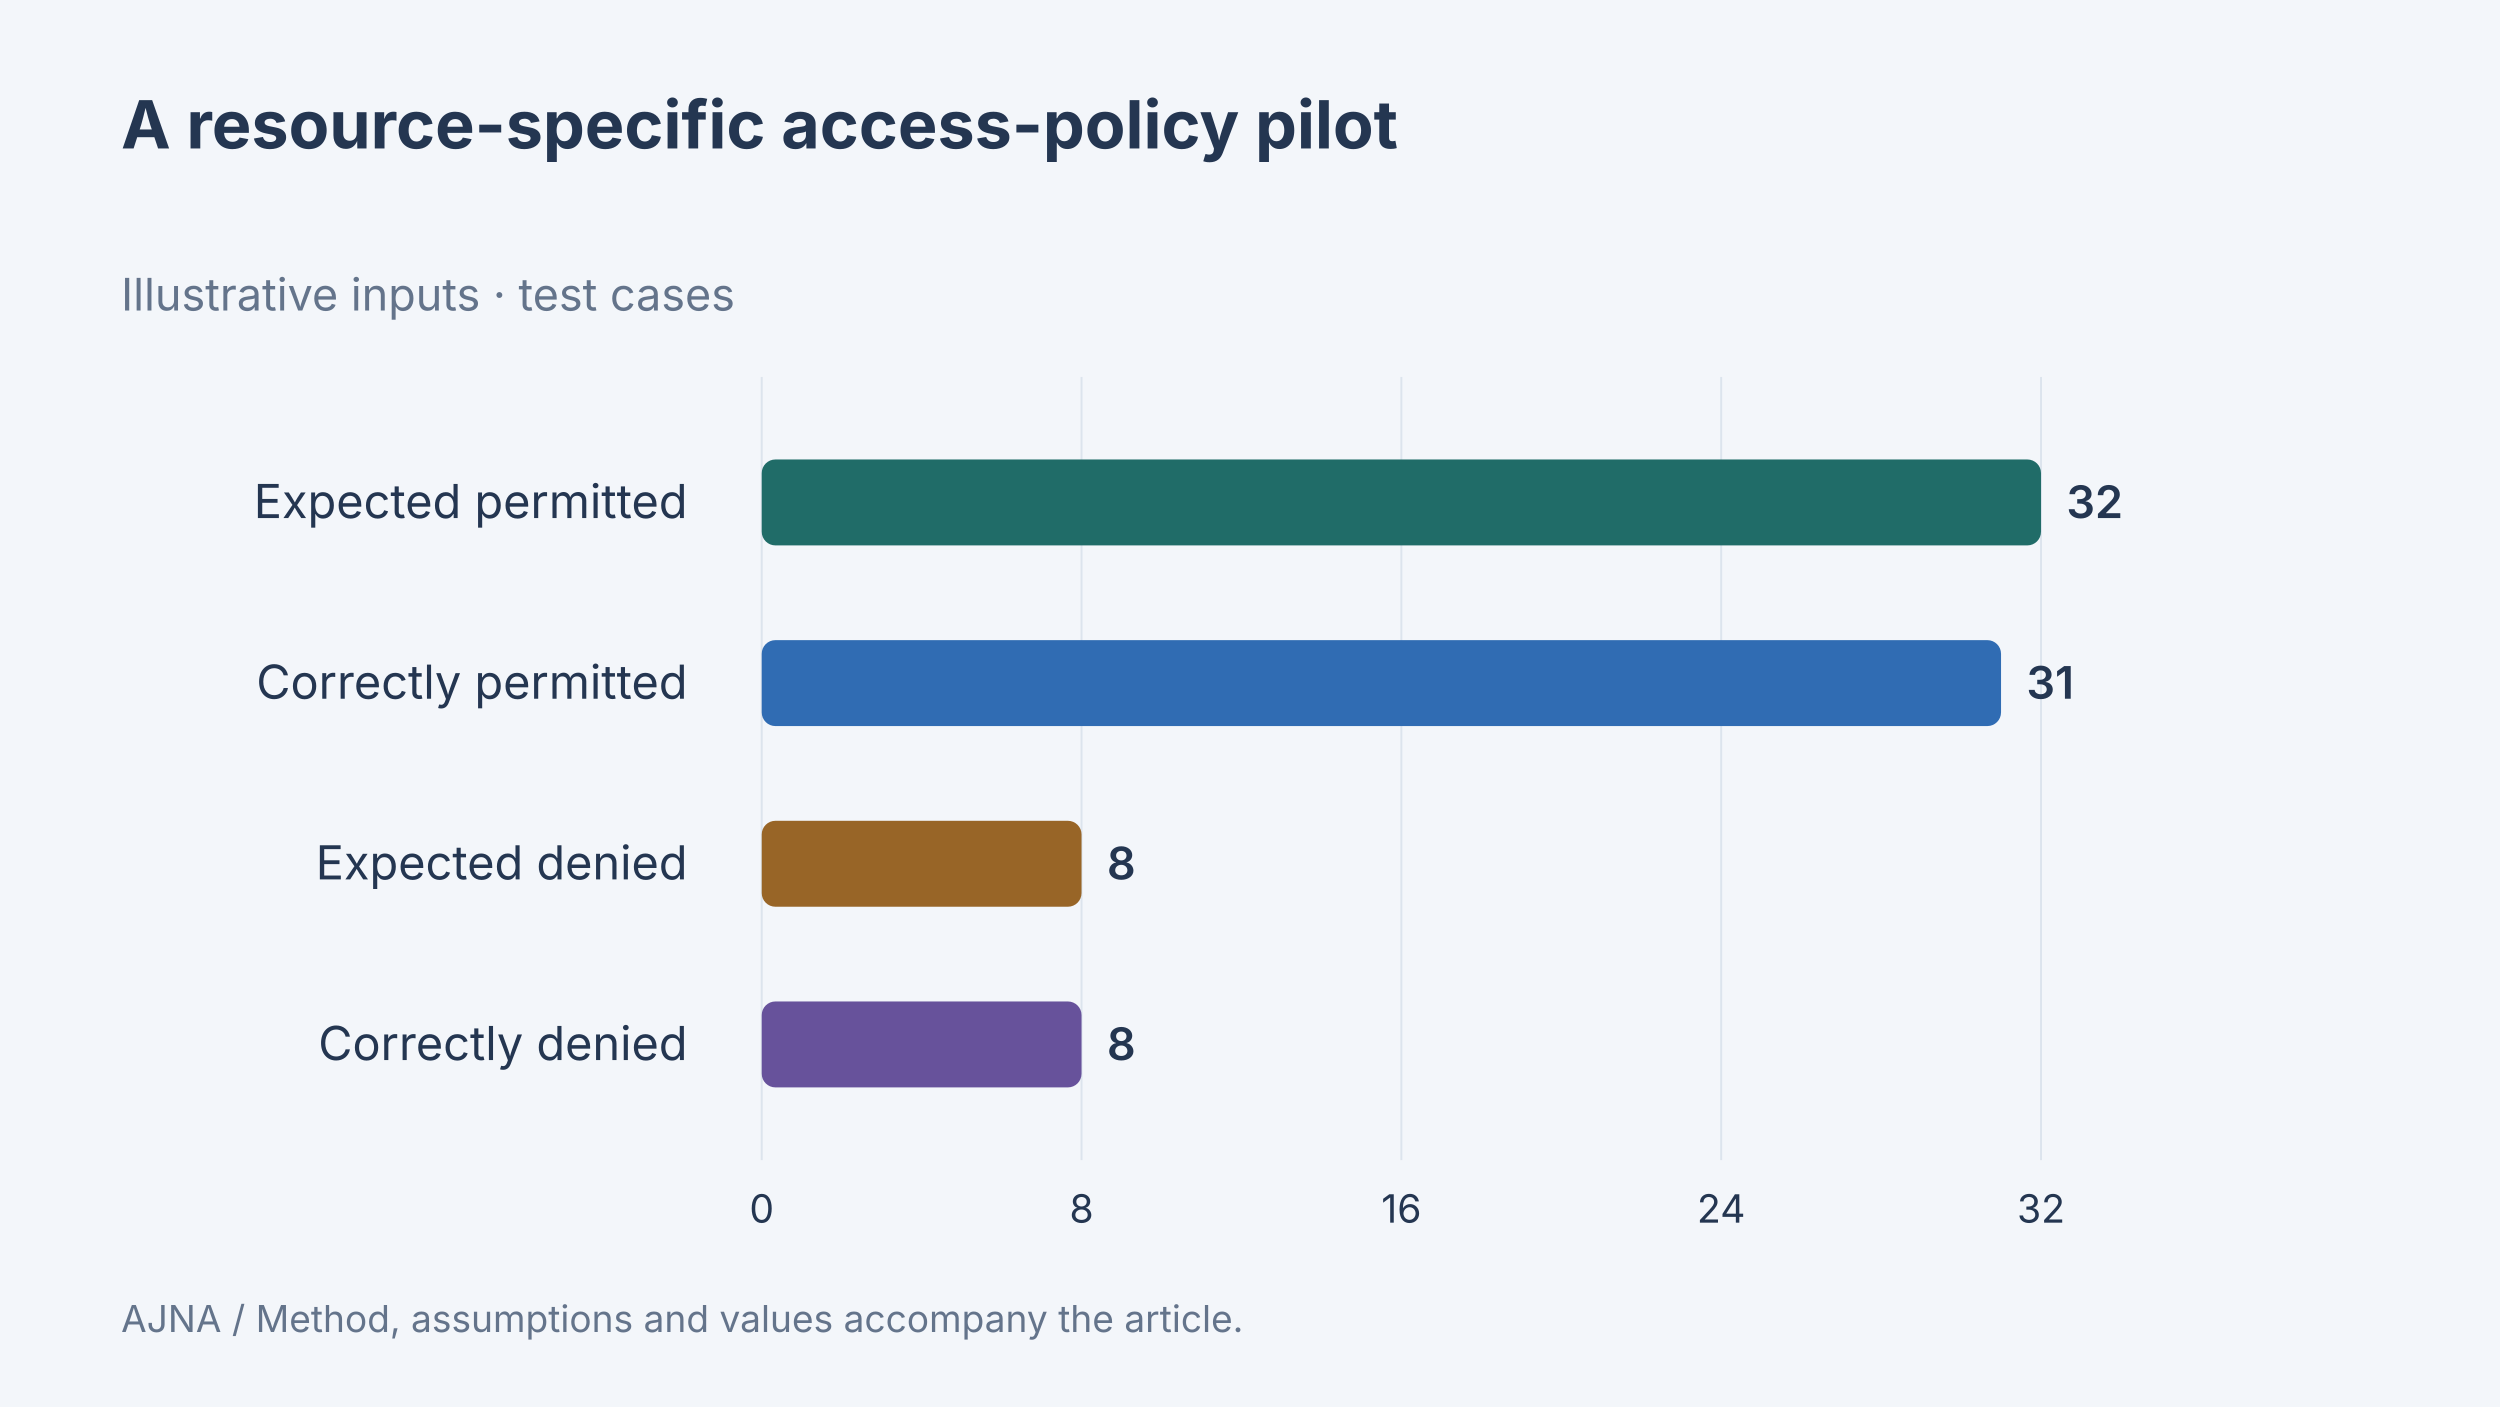
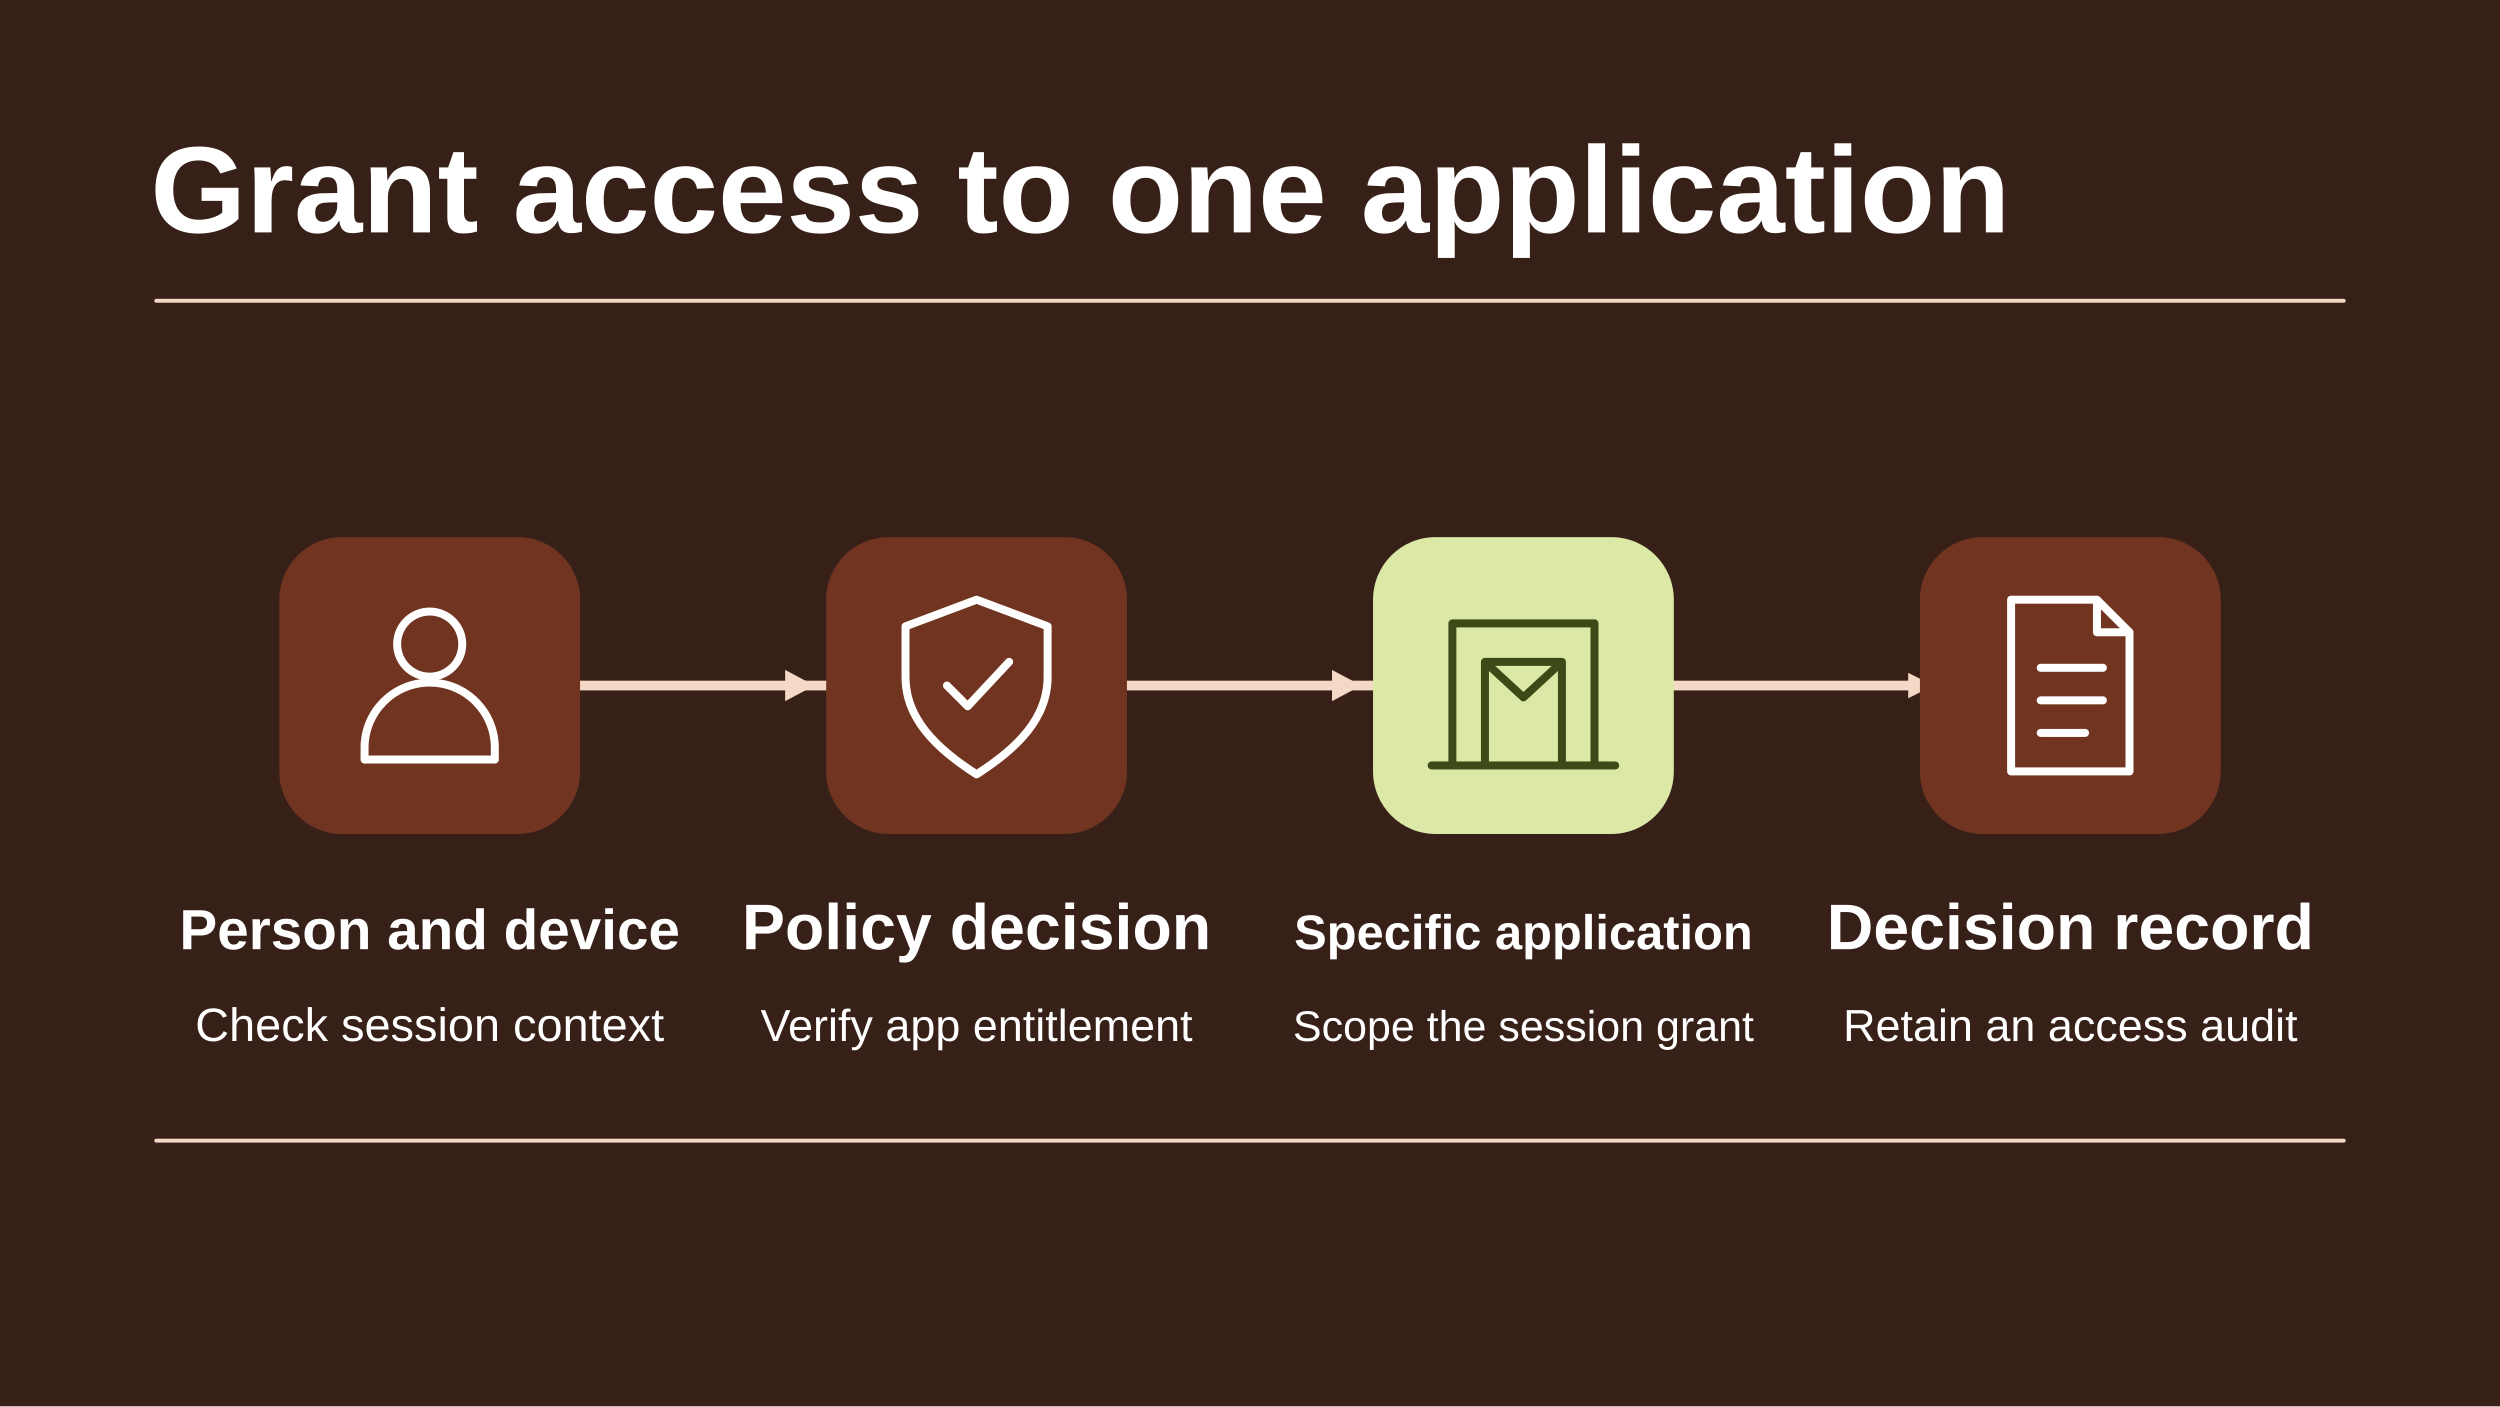
- <svg xmlns="http://www.w3.org/2000/svg" width="1280" height="720" viewBox="0 0 1280 720" data-article-art="zero-trust-network-access" role="img" aria-label="A resource-specific access-policy pilot: Expected permitted 32 test cases, Correctly permitted 31 test cases, Expected denied 8 test cases, Correctly denied 8 test cases. Illustrative inputs.">
-   <rect x="-1280" y="-720" width="3840" height="2160" fill="#f3f6fa" />
-   <g font-family="Inter, sans-serif">
-     <text x="62" y="76" font-size="34" font-weight="700" fill="#243651" text-anchor="start">
-       <tspan x="62" dy="0">A resource-specific access-policy pilot</tspan>
-     </text>
-     <text x="62" y="159" font-size="23" font-weight="400" fill="#64748b" text-anchor="start">
-       <tspan x="62" dy="0">Illustrative inputs · test cases</tspan>
-     </text>
-     <path d="M390 193V594" stroke="#dce4ed" />
-     <text x="390" y="626" font-size="20" font-weight="400" fill="#243651" text-anchor="middle">
-       <tspan x="390" dy="0">0</tspan>
-     </text>
-     <path d="M553.75 193V594" stroke="#dce4ed" />
-     <text x="553.75" y="626" font-size="20" font-weight="400" fill="#243651" text-anchor="middle">
-       <tspan x="553.75" dy="0">8</tspan>
-     </text>
-     <path d="M717.5 193V594" stroke="#dce4ed" />
-     <text x="717.5" y="626" font-size="20" font-weight="400" fill="#243651" text-anchor="middle">
-       <tspan x="717.5" dy="0">16</tspan>
-     </text>
-     <path d="M881.25 193V594" stroke="#dce4ed" />
-     <text x="881.25" y="626" font-size="20" font-weight="400" fill="#243651" text-anchor="middle">
-       <tspan x="881.25" dy="0">24</tspan>
-     </text>
-     <path d="M1045 193V594" stroke="#dce4ed" />
-     <text x="1045" y="626" font-size="20" font-weight="400" fill="#243651" text-anchor="middle">
-       <tspan x="1045" dy="0">32</tspan>
-     </text>
-     <text x="352" y="265.25" font-size="24" font-weight="400" fill="#243651" text-anchor="end">
-       <tspan x="352" dy="0">Expected permitted</tspan>
-     </text>
-     <rect x="390" y="235.25" width="655" height="44" rx="7" fill="#206c68" />
-     <text x="1058" y="265.25" font-size="23" font-weight="600" fill="#243651" text-anchor="start">
-       <tspan x="1058" dy="0">32</tspan>
-     </text>
-     <text x="352" y="357.75" font-size="24" font-weight="400" fill="#243651" text-anchor="end">
-       <tspan x="352" dy="0">Correctly permitted</tspan>
-     </text>
-     <rect x="390" y="327.75" width="634.531" height="44" rx="7" fill="#306cb3" />
-     <text x="1037.531" y="357.75" font-size="23" font-weight="600" fill="#243651" text-anchor="start">
-       <tspan x="1037.531" dy="0">31</tspan>
-     </text>
-     <text x="352" y="450.25" font-size="24" font-weight="400" fill="#243651" text-anchor="end">
-       <tspan x="352" dy="0">Expected denied</tspan>
-     </text>
-     <rect x="390" y="420.25" width="163.75" height="44" rx="7" fill="#986527" />
-     <text x="566.75" y="450.25" font-size="23" font-weight="600" fill="#243651" text-anchor="start">
-       <tspan x="566.75" dy="0">8</tspan>
-     </text>
-     <text x="352" y="542.75" font-size="24" font-weight="400" fill="#243651" text-anchor="end">
-       <tspan x="352" dy="0">Correctly denied</tspan>
-     </text>
-     <rect x="390" y="512.75" width="163.75" height="44" rx="7" fill="#67529b" />
-     <text x="566.75" y="542.75" font-size="23" font-weight="600" fill="#243651" text-anchor="start">
-       <tspan x="566.75" dy="0">8</tspan>
-     </text>
-     <text x="62" y="682" font-size="19" font-weight="400" fill="#64748b" text-anchor="start">
-       <tspan x="62" dy="0">AJNA / Method, assumptions and values accompany the article.</tspan>
-     </text>
-   </g>
+ <svg xmlns="http://www.w3.org/2000/svg" data-article-art="zero-trust-network-access" role="img" aria-label="A user’s identity and device context inform a policy evaluation that allows only the requested application session and records that decision." width="1280" height="720" viewBox="0 0 1280 720">
+   <svg width="100%" height="100%" viewBox="0 0 1280 720" preserveAspectRatio="xMidYMid slice" role="img" aria-label="A user’s identity and device context inform a policy evaluation that allows only the requested application session and records that decision.">
+     <defs>
+       <marker id="head" markerWidth="13" markerHeight="13" refX="11" refY="6.5" orient="auto" markerUnits="userSpaceOnUse">
+         <path d="M0 0L13 6.5 0 13Z" fill="#F4D9C6" />
+       </marker>
+     </defs>
+     <rect x="0" y="0" width="1280" height="720" rx="0" fill="#362018" stroke="none" stroke-width="2.5" />
+     <g font-family="Arial, Helvetica, sans-serif">
+       <text x="77" y="119" text-anchor="start" fill="#FFFFFF" font-size="63" font-weight="700">Grant access to one application</text>
+       <path d="M80 154H1200" fill="none" stroke="#F4D9C6" stroke-width="2" stroke-linejoin="round" stroke-linecap="round" />
+       <path d="M289 351H988" fill="none" stroke="#F4D9C6" stroke-width="5" stroke-linejoin="round" stroke-linecap="round" marker-end="url(#head)" />
+       <rect x="143" y="275" width="154" height="152" rx="32" fill="#703420" stroke="none" stroke-width="2.5" />
+       <g transform="translate(220 351) scale(1.515625)" fill="none" stroke="#FFF" stroke-width="2.7" stroke-linecap="round" stroke-linejoin="round">
+         <circle cy="-14" r="11" />
+         <path d="M-22 25v-4a22 22 0 0144 0v4Z" />
+       </g>
+       <text x="220" y="486" text-anchor="middle" fill="#FFFFFF" font-size="29" font-weight="700">Person and device</text>
+       <text x="220" y="533" text-anchor="middle" fill="#FFFFFF" font-size="24" font-weight="400">Check session context</text>
+       <rect x="423" y="275" width="154" height="152" rx="32" fill="#703420" stroke="none" stroke-width="2.5" />
+       <g transform="translate(500 351) scale(1.515625)" fill="none" stroke="#FFF" stroke-width="2.7" stroke-linecap="round" stroke-linejoin="round">
+         <path d="M0-29 24-20v17c0 14-10 24-24 33C-14 21-24 11-24-3V-20Z M-10 0l7 7 14-15" />
+       </g>
+       <text x="500" y="486" text-anchor="middle" fill="#FFFFFF" font-size="33" font-weight="700">Policy decision</text>
+       <text x="500" y="533" text-anchor="middle" fill="#FFFFFF" font-size="23" font-weight="400">Verify app entitlement</text>
+       <path d="M402 343l15 8-15 8Z" fill="#F4D9C6" />
+       <rect x="703" y="275" width="154" height="152" rx="32" fill="#DCE8A6" stroke="none" stroke-width="2.5" />
+       <g transform="translate(780 351) scale(1.515625)" fill="none" stroke="#3D4A17" stroke-width="2.7" stroke-linecap="round" stroke-linejoin="round">
+         <path d="M-24 27v-48h48v48M-13 27v-35H13v35M-31 27H31M-13-8l13 12L13-8" />
+       </g>
+       <text x="780" y="486" text-anchor="middle" fill="#FFFFFF" font-size="25" font-weight="700">Specific application</text>
+       <text x="780" y="533" text-anchor="middle" fill="#FFFFFF" font-size="22" font-weight="400">Scope the session grant</text>
+       <path d="M682 343l15 8-15 8Z" fill="#F4D9C6" />
+       <rect x="983" y="275" width="154" height="152" rx="32" fill="#703420" stroke="none" stroke-width="2.5" />
+       <g transform="translate(1060 351) scale(1.515625)" fill="none" stroke="#FFF" stroke-width="2.7" stroke-linecap="round" stroke-linejoin="round">
+         <path d="M-20-29H9l11 11v47h-40Z M9-29v11h11M-10-6h21m-21 11h21m-21 11h15" />
+       </g>
+       <text x="1060" y="486" text-anchor="middle" fill="#FFFFFF" font-size="33" font-weight="700">Decision record</text>
+       <text x="1060" y="533" text-anchor="middle" fill="#FFFFFF" font-size="23" font-weight="400">Retain an access audit</text>
+       <path d="M80 584H1200" fill="none" stroke="#F4D9C6" stroke-width="2" stroke-linejoin="round" stroke-linecap="round" />
+     </g>
+   </svg>
</svg>
